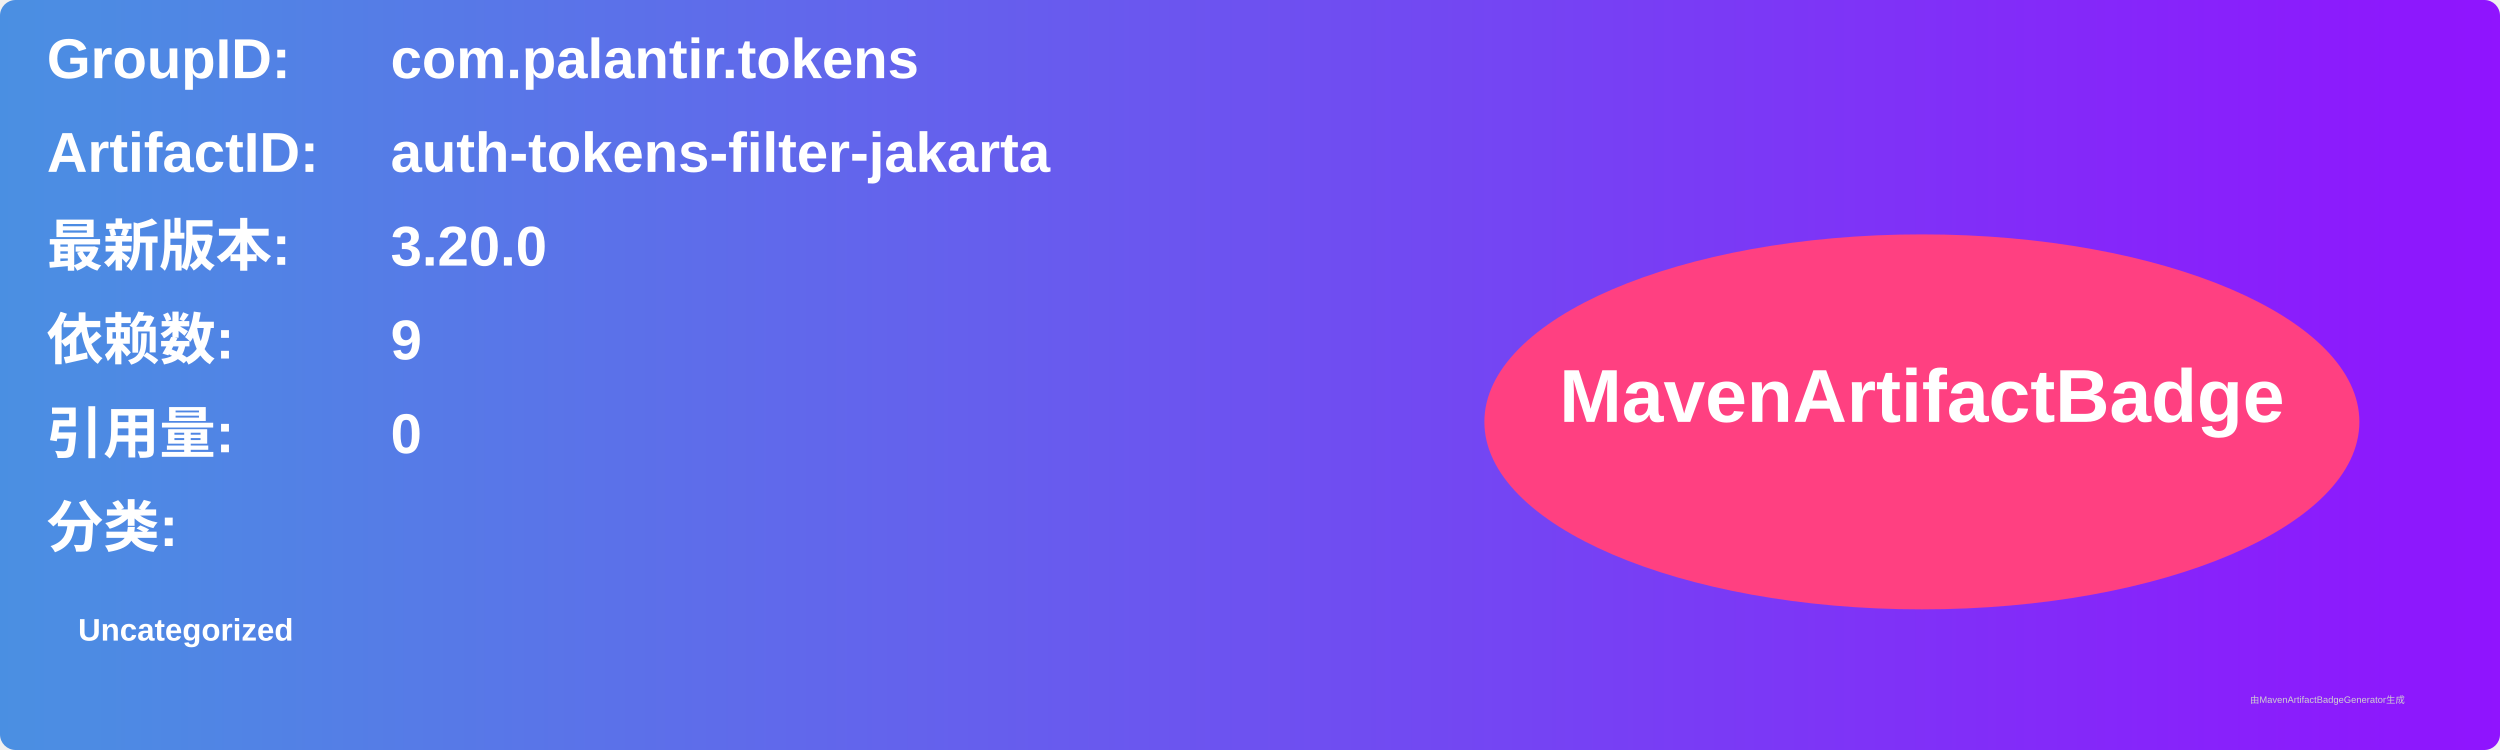
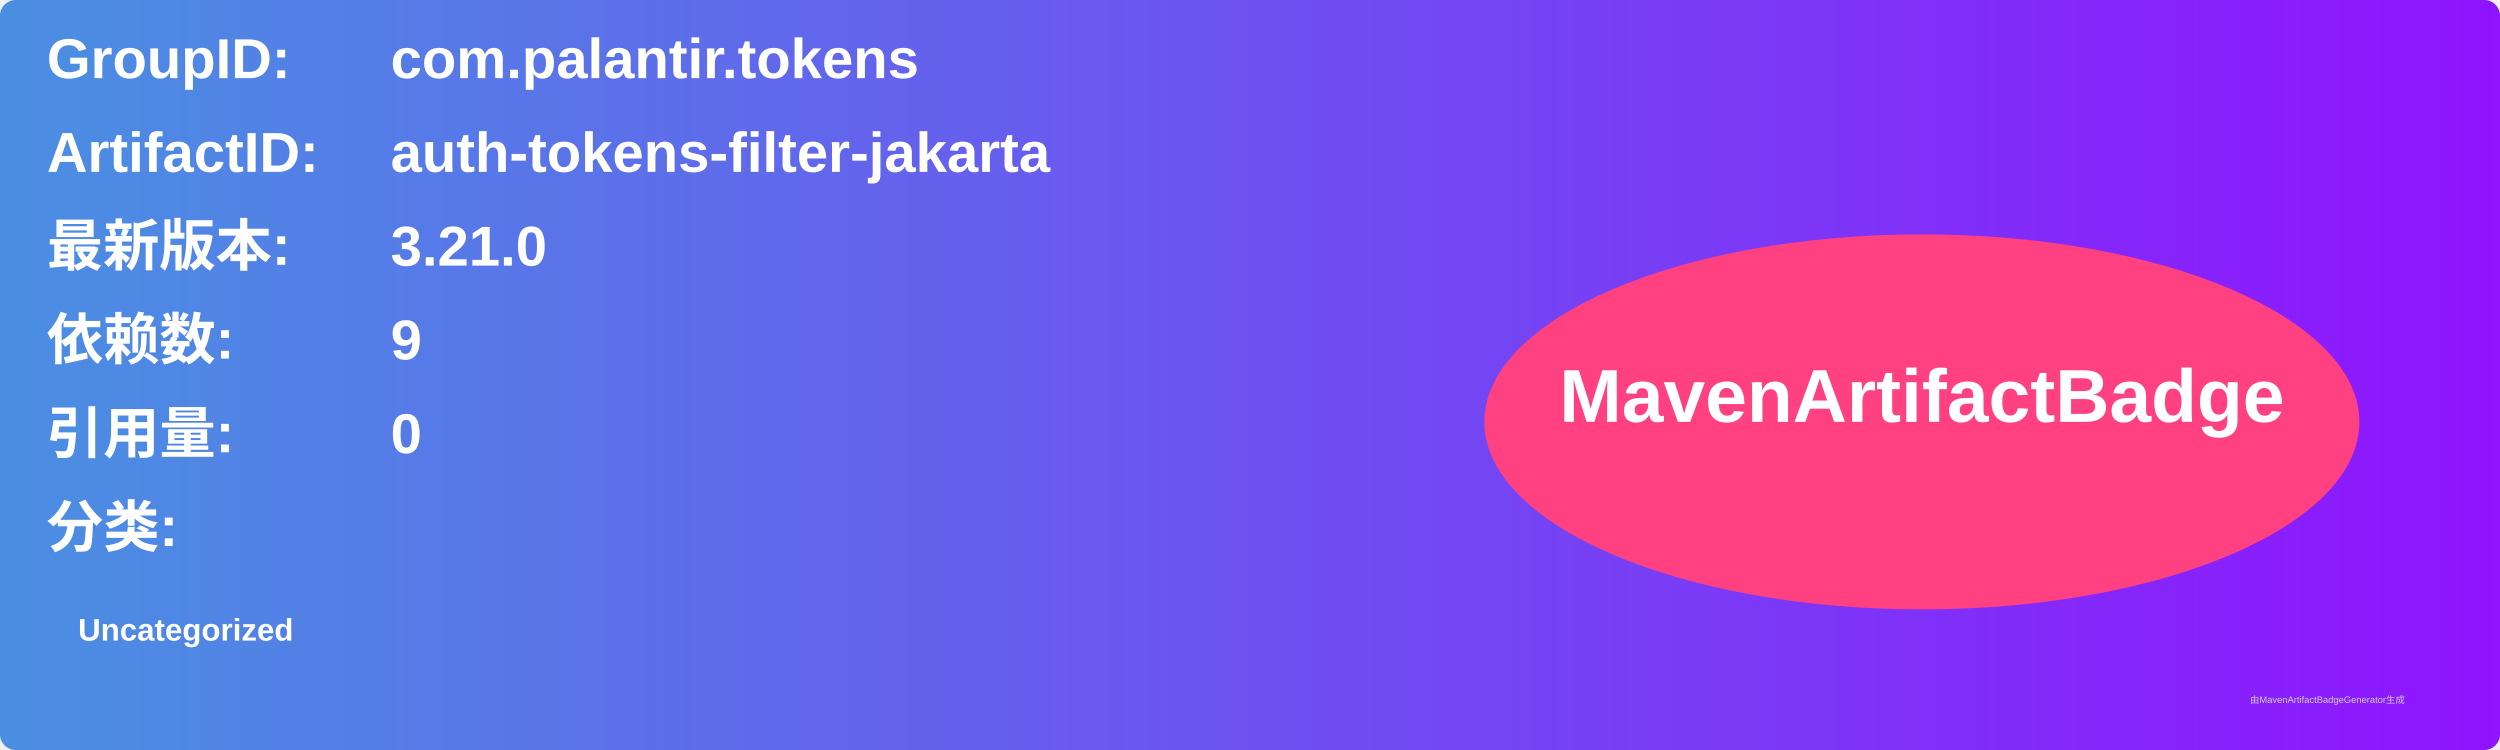
<svg xmlns="http://www.w3.org/2000/svg" width="800" height="240" viewBox="0 0 800 240">
  <linearGradient id="grad" x1="0%" y1="0%" x2="100%" y2="0%">
    <stop offset="0%" stop-color="#4a90e2" />
    <stop offset="100%" stop-color="#9013fe" />
  </linearGradient>
  <rect width="100%" height="100%" rx="5" ry="5" fill="url(#grad)" />
  <g transform="translate(15, 15)">
    <text x="0" y="10" font-family="Arial" font-size="18" fill="white" font-weight="bold" width="260">GroupID:</text>
    <text x="110" y="10" font-family="Arial" font-size="18" fill="white" font-weight="bold" width="460">com.palantir.tokens</text>
    <text x="0" y="40" font-family="Arial" font-size="18" fill="white" font-weight="bold" width="260">ArtifactID:</text>
    <text x="110" y="40" font-family="Arial" font-size="18" fill="white" font-weight="bold" width="460">auth-tokens-filter-jakarta</text>
    <text x="0" y="70" font-family="Arial" font-size="18" fill="white" font-weight="bold">最新版本:</text>
    <text x="110" y="70" font-family="Arial" font-size="18" fill="white" font-weight="bold">
-       <tspan font-weight="bold">3.20.0</tspan>
+       <tspan font-weight="bold">3.21.0</tspan>
    </text>
    <text x="0" y="100" font-family="Arial" font-size="18" fill="white" font-weight="bold">依赖数: </text>
    <text x="110" y="100" font-family="Arial" font-size="18" fill="white">
      <tspan font-weight="bold">9</tspan>
    </text>
    <text x="0" y="130" font-family="Arial" font-size="18" fill="white" font-weight="bold">引用量: </text>
    <text x="110" y="130" font-family="Arial" font-size="18" fill="white">
      <tspan font-weight="bold">0</tspan>
    </text>
    <text x="0" y="160" font-family="Arial" font-size="18" fill="white" font-weight="bold">分类:</text>
    <text x="10" y="190" font-family="Arial" font-size="10" fill="white">
      <tspan font-weight="bold">Uncategorized</tspan>
    </text>
    <ellipse cx="600" cy="120" rx="140" ry="60" fill="#ff4081" />
    <text x="600" y="120" text-anchor="middle" font-family="Arial" font-size="24" fill="white" font-weight="bold">MavenArtifactBadge</text>
  </g>
  <text x="720" y="225" font-family="Arial" font-size="3" fill="#d0d0d0">由MavenArtifactBadgeGenerator生成</text>
</svg>
